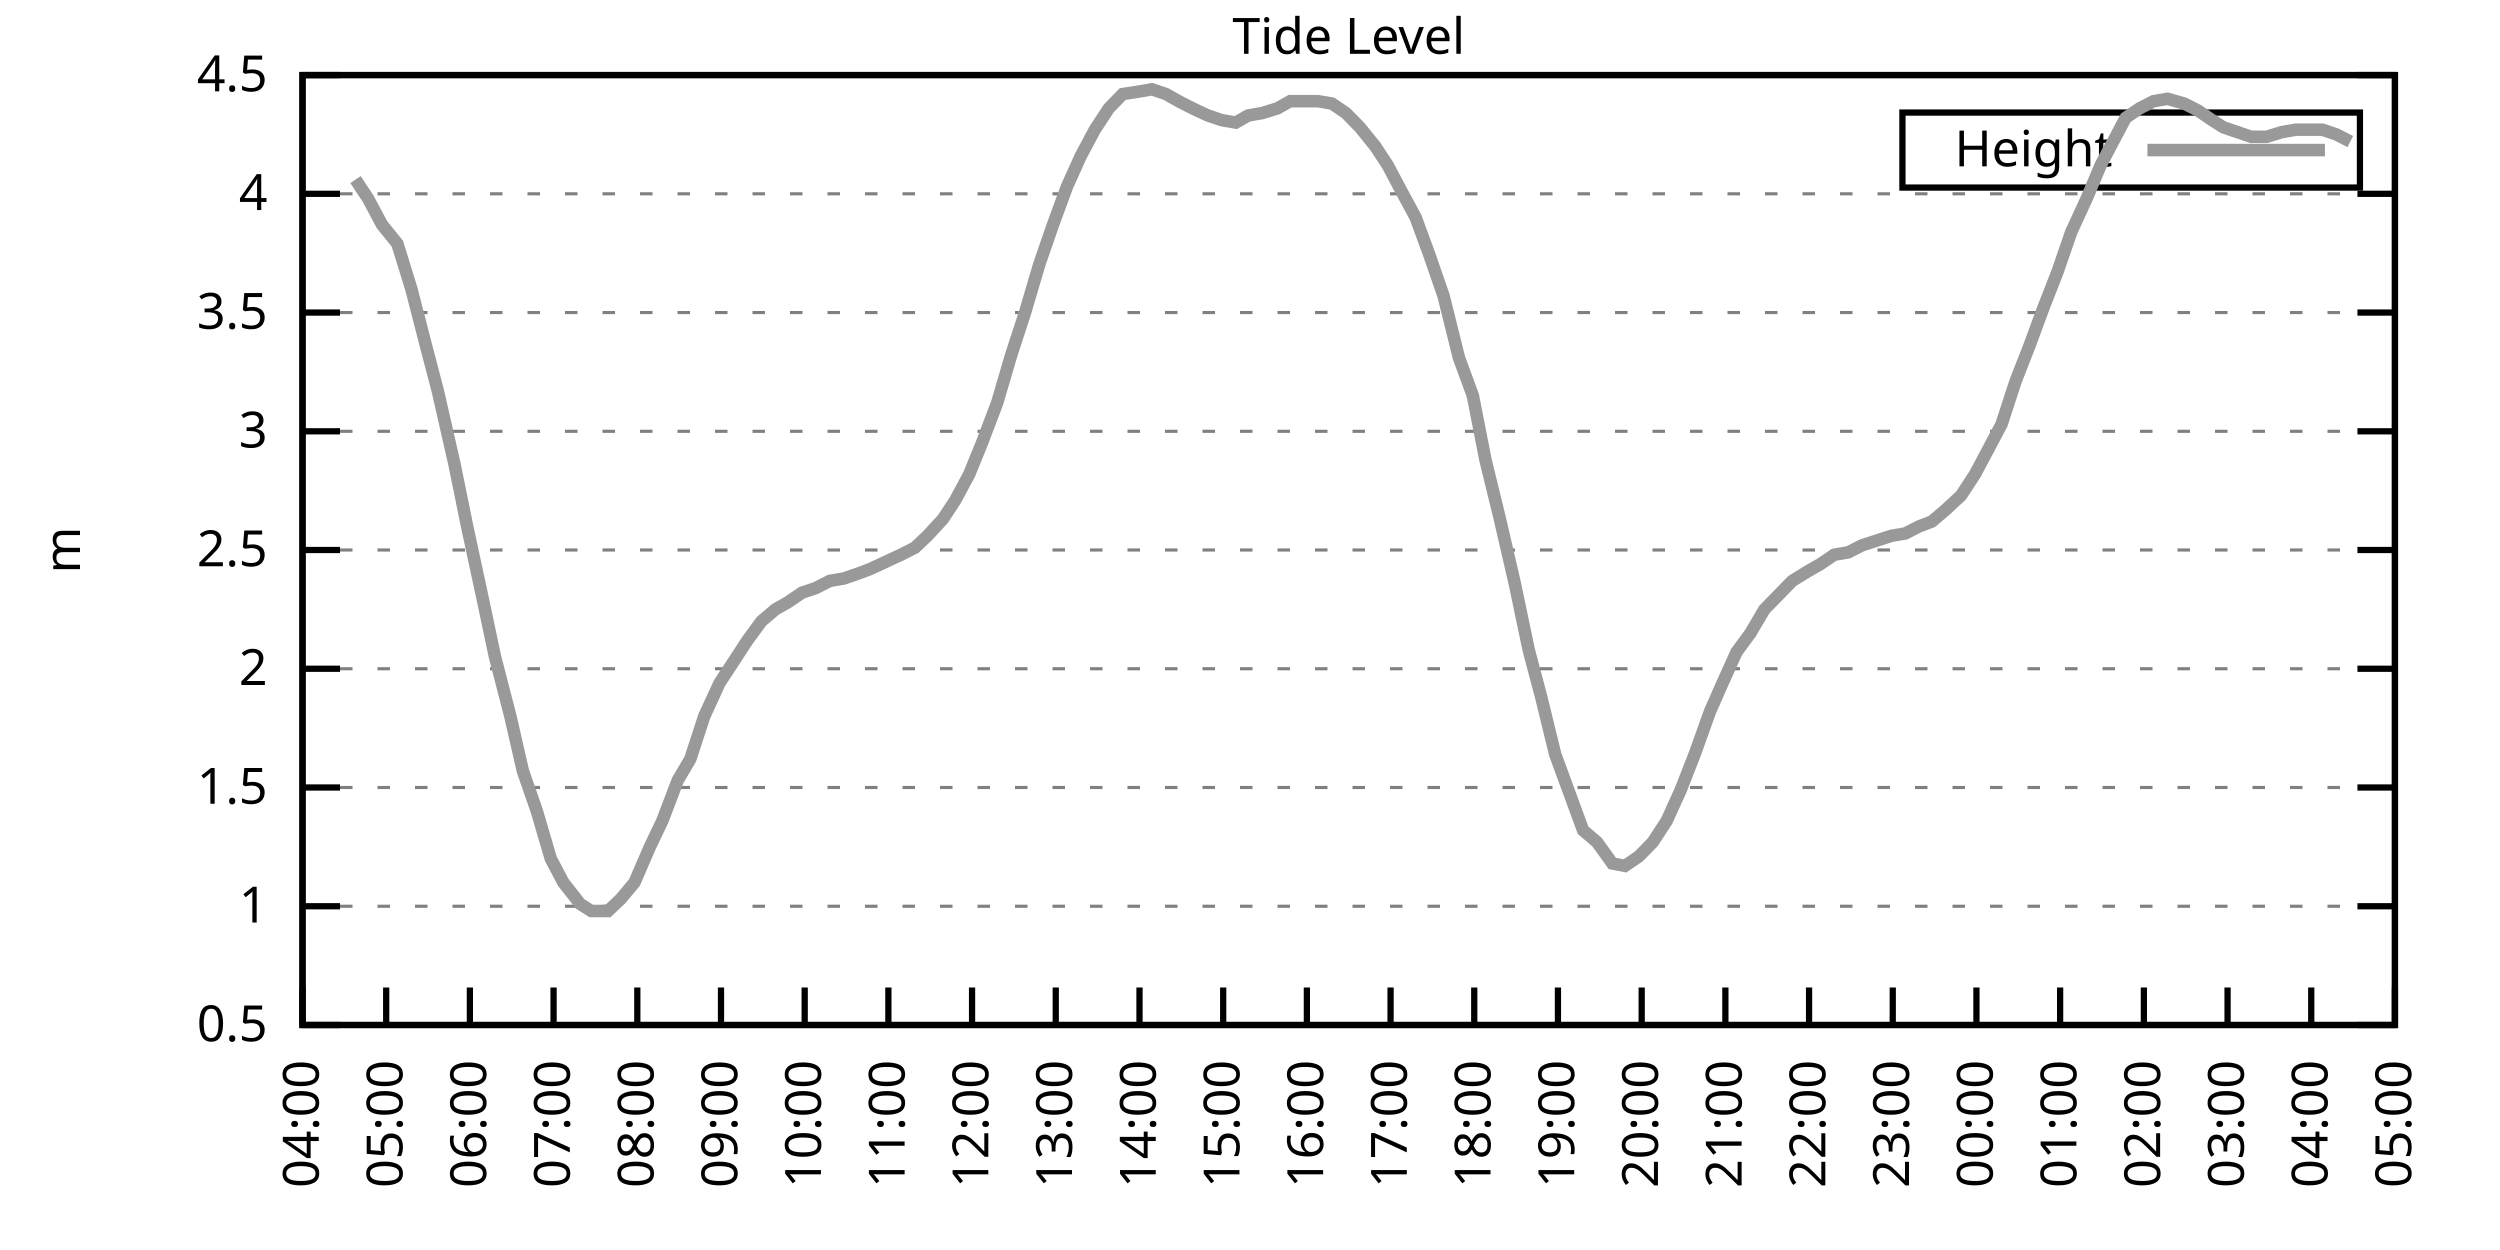
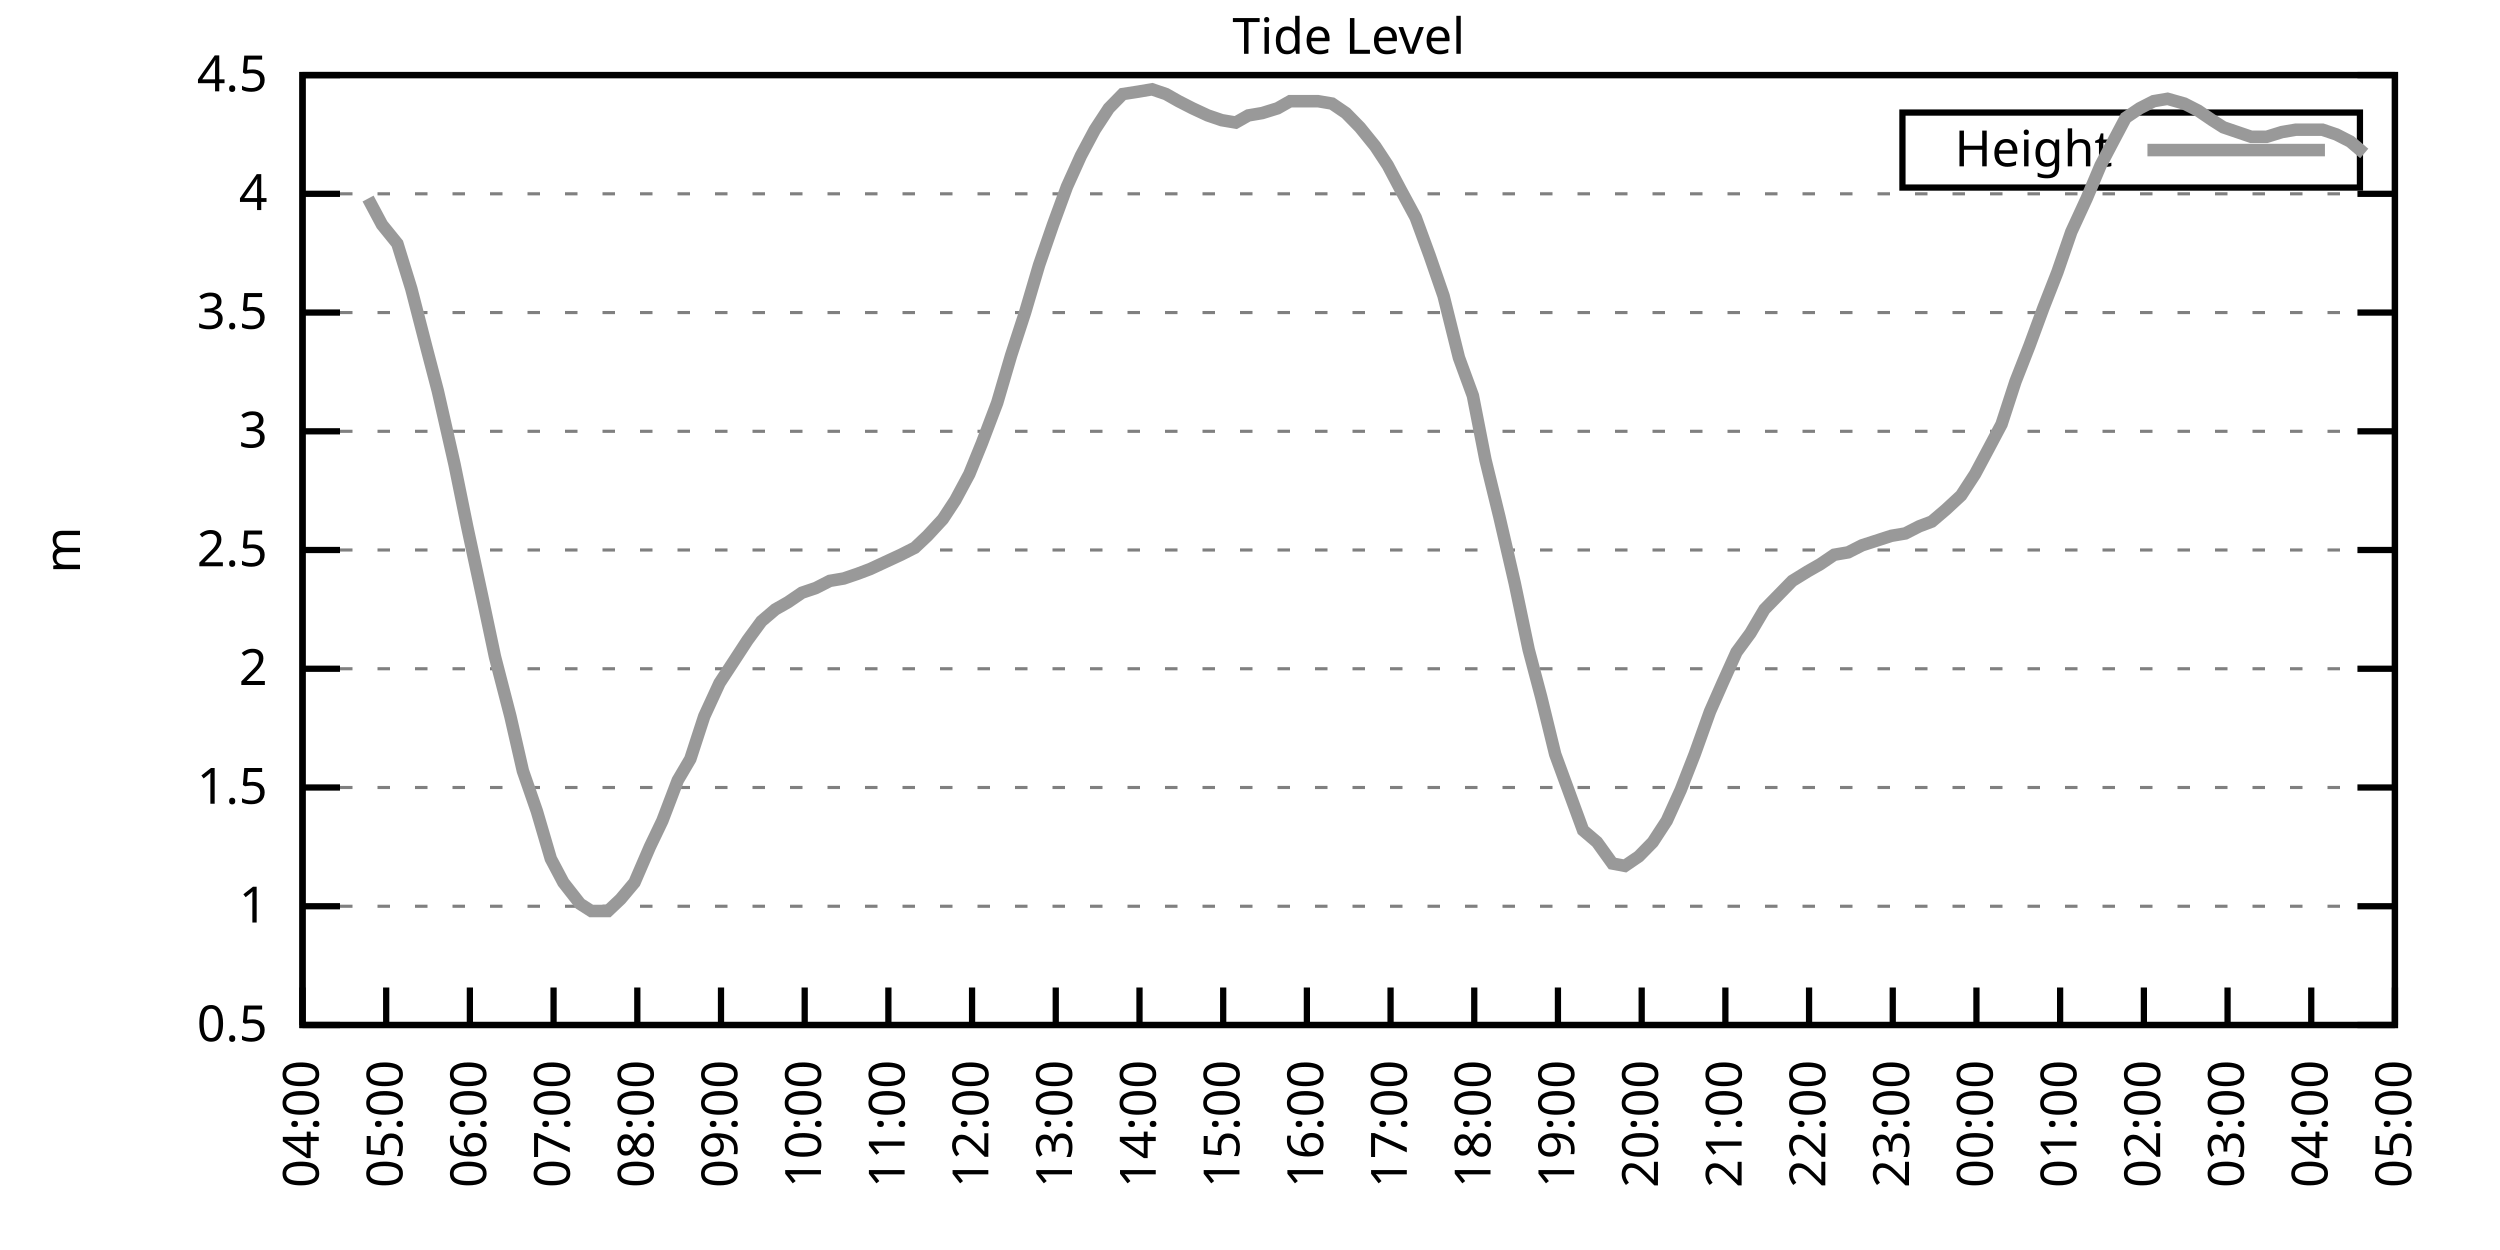
<svg xmlns="http://www.w3.org/2000/svg" xmlns:xlink="http://www.w3.org/1999/xlink" width="400" height="200" viewBox="0 0 400 200">
  <g id="gnuplot_canvas">
    <rect x="0" y="0" width="400" height="200" fill="none" />
    <defs>
      <circle id="gpDot" r="0.5" stroke-width="0.5" stroke="currentColor" />
      <path id="gpPt0" stroke-width="0.333" stroke="currentColor" d="M-1,0 h2 M0,-1 v2" />
      <path id="gpPt1" stroke-width="0.333" stroke="currentColor" d="M-1,-1 L1,1 M1,-1 L-1,1" />
      <path id="gpPt2" stroke-width="0.333" stroke="currentColor" d="M-1,0 L1,0 M0,-1 L0,1 M-1,-1 L1,1 M-1,1 L1,-1" />
      <rect id="gpPt3" stroke-width="0.333" stroke="currentColor" x="-1" y="-1" width="2" height="2" />
      <rect id="gpPt4" stroke-width="0.333" stroke="currentColor" fill="currentColor" x="-1" y="-1" width="2" height="2" />
      <circle id="gpPt5" stroke-width="0.333" stroke="currentColor" cx="0" cy="0" r="1" />
      <use xlink:href="#gpPt5" id="gpPt6" fill="currentColor" stroke="none" />
      <path id="gpPt7" stroke-width="0.333" stroke="currentColor" d="M0,-1.33 L-1.33,0.67 L1.33,0.67 z" />
      <use xlink:href="#gpPt7" id="gpPt8" fill="currentColor" stroke="none" />
      <use xlink:href="#gpPt7" id="gpPt9" stroke="currentColor" transform="rotate(180)" />
      <use xlink:href="#gpPt9" id="gpPt10" fill="currentColor" stroke="none" />
      <use xlink:href="#gpPt3" id="gpPt11" stroke="currentColor" transform="rotate(45)" />
      <use xlink:href="#gpPt11" id="gpPt12" fill="currentColor" stroke="none" />
      <path id="gpPt13" stroke-width="0.333" stroke="currentColor" d="M0,1.330 L1.265,0.411 L0.782,-1.067 L-0.782,-1.076 L-1.265,0.411 z" />
      <use xlink:href="#gpPt13" id="gpPt14" fill="currentColor" stroke="none" />
      <filter id="textbox" filterUnits="objectBoundingBox" x="0" y="0" height="1" width="1">
        <feFlood flood-color="white" flood-opacity="1" result="bgnd" />
        <feComposite in="SourceGraphic" in2="bgnd" operator="atop" />
      </filter>
      <filter id="greybox" filterUnits="objectBoundingBox" x="0" y="0" height="1" width="1">
        <feFlood flood-color="lightgrey" flood-opacity="1" result="grey" />
        <feComposite in="SourceGraphic" in2="grey" operator="atop" />
      </filter>
    </defs>
    <g fill="none" color="white" stroke="currentColor" stroke-width="1.00" stroke-linecap="butt" stroke-linejoin="miter">
</g>
    <g fill="none" color="black" stroke="currentColor" stroke-width="1.00" stroke-linecap="butt" stroke-linejoin="miter">
      <g stroke="none" shape-rendering="crispEdges">
        <polygon fill="rgb(255, 255, 255)" points="48.40,164.00 383.18,164.00 383.18,12.02 48.40,12.02 " />
      </g>
    </g>
    <g fill="none" color="black" stroke="currentColor" stroke-width="1.00" stroke-linecap="butt" stroke-linejoin="miter">
</g>
    <g fill="none" color="black" stroke="black" stroke-width="0.50" stroke-linecap="butt" stroke-linejoin="miter">
</g>
    <g fill="none" color="gray" stroke="currentColor" stroke-width="0.50" stroke-linecap="butt" stroke-linejoin="miter">
      <path stroke="gray" stroke-dasharray="2,4" class="gridline" d="M48.40,164.00 L383.19,164.00  " />
    </g>
    <g fill="none" color="gray" stroke="gray" stroke-width="1.00" stroke-linecap="butt" stroke-linejoin="miter">
</g>
    <g fill="none" color="black" stroke="currentColor" stroke-width="1.00" stroke-linecap="butt" stroke-linejoin="miter">
      <path stroke="black" d="M48.40,164.00 L54.40,164.00 M383.19,164.00 L377.19,164.00  " />
      <g transform="translate(42.80,166.60)" stroke="none" fill="black" font-family="Sans" font-size="8.00" text-anchor="end">
        <text>
          <tspan font-family="Sans"> 0.5</tspan>
        </text>
      </g>
    </g>
    <g fill="none" color="black" stroke="currentColor" stroke-width="1.00" stroke-linecap="butt" stroke-linejoin="miter">
</g>
    <g fill="none" color="black" stroke="black" stroke-width="0.50" stroke-linecap="butt" stroke-linejoin="miter">
</g>
    <g fill="none" color="gray" stroke="currentColor" stroke-width="0.50" stroke-linecap="butt" stroke-linejoin="miter">
      <path stroke="gray" stroke-dasharray="2,4" class="gridline" d="M48.40,145.00 L383.19,145.00  " />
    </g>
    <g fill="none" color="gray" stroke="gray" stroke-width="1.00" stroke-linecap="butt" stroke-linejoin="miter">
</g>
    <g fill="none" color="black" stroke="currentColor" stroke-width="1.00" stroke-linecap="butt" stroke-linejoin="miter">
      <path stroke="black" d="M48.40,145.00 L54.40,145.00 M383.19,145.00 L377.19,145.00  " />
      <g transform="translate(42.80,147.60)" stroke="none" fill="black" font-family="Sans" font-size="8.00" text-anchor="end">
        <text>
          <tspan font-family="Sans"> 1</tspan>
        </text>
      </g>
    </g>
    <g fill="none" color="black" stroke="currentColor" stroke-width="1.00" stroke-linecap="butt" stroke-linejoin="miter">
</g>
    <g fill="none" color="black" stroke="black" stroke-width="0.50" stroke-linecap="butt" stroke-linejoin="miter">
</g>
    <g fill="none" color="gray" stroke="currentColor" stroke-width="0.50" stroke-linecap="butt" stroke-linejoin="miter">
      <path stroke="gray" stroke-dasharray="2,4" class="gridline" d="M48.40,126.00 L383.19,126.00  " />
    </g>
    <g fill="none" color="gray" stroke="gray" stroke-width="1.00" stroke-linecap="butt" stroke-linejoin="miter">
</g>
    <g fill="none" color="black" stroke="currentColor" stroke-width="1.00" stroke-linecap="butt" stroke-linejoin="miter">
      <path stroke="black" d="M48.40,126.00 L54.40,126.00 M383.19,126.00 L377.19,126.00  " />
      <g transform="translate(42.80,128.60)" stroke="none" fill="black" font-family="Sans" font-size="8.00" text-anchor="end">
        <text>
          <tspan font-family="Sans"> 1.5</tspan>
        </text>
      </g>
    </g>
    <g fill="none" color="black" stroke="currentColor" stroke-width="1.00" stroke-linecap="butt" stroke-linejoin="miter">
</g>
    <g fill="none" color="black" stroke="black" stroke-width="0.50" stroke-linecap="butt" stroke-linejoin="miter">
</g>
    <g fill="none" color="gray" stroke="currentColor" stroke-width="0.50" stroke-linecap="butt" stroke-linejoin="miter">
      <path stroke="gray" stroke-dasharray="2,4" class="gridline" d="M48.40,107.00 L383.19,107.00  " />
    </g>
    <g fill="none" color="gray" stroke="gray" stroke-width="1.00" stroke-linecap="butt" stroke-linejoin="miter">
</g>
    <g fill="none" color="black" stroke="currentColor" stroke-width="1.00" stroke-linecap="butt" stroke-linejoin="miter">
      <path stroke="black" d="M48.40,107.00 L54.40,107.00 M383.19,107.00 L377.19,107.00  " />
      <g transform="translate(42.80,109.60)" stroke="none" fill="black" font-family="Sans" font-size="8.00" text-anchor="end">
        <text>
          <tspan font-family="Sans"> 2</tspan>
        </text>
      </g>
    </g>
    <g fill="none" color="black" stroke="currentColor" stroke-width="1.00" stroke-linecap="butt" stroke-linejoin="miter">
</g>
    <g fill="none" color="black" stroke="black" stroke-width="0.50" stroke-linecap="butt" stroke-linejoin="miter">
</g>
    <g fill="none" color="gray" stroke="currentColor" stroke-width="0.50" stroke-linecap="butt" stroke-linejoin="miter">
      <path stroke="gray" stroke-dasharray="2,4" class="gridline" d="M48.40,88.00 L383.19,88.00  " />
    </g>
    <g fill="none" color="gray" stroke="gray" stroke-width="1.00" stroke-linecap="butt" stroke-linejoin="miter">
</g>
    <g fill="none" color="black" stroke="currentColor" stroke-width="1.00" stroke-linecap="butt" stroke-linejoin="miter">
      <path stroke="black" d="M48.40,88.00 L54.40,88.00 M383.19,88.00 L377.19,88.00  " />
      <g transform="translate(42.80,90.60)" stroke="none" fill="black" font-family="Sans" font-size="8.00" text-anchor="end">
        <text>
          <tspan font-family="Sans"> 2.5</tspan>
        </text>
      </g>
    </g>
    <g fill="none" color="black" stroke="currentColor" stroke-width="1.00" stroke-linecap="butt" stroke-linejoin="miter">
</g>
    <g fill="none" color="black" stroke="black" stroke-width="0.50" stroke-linecap="butt" stroke-linejoin="miter">
</g>
    <g fill="none" color="gray" stroke="currentColor" stroke-width="0.50" stroke-linecap="butt" stroke-linejoin="miter">
      <path stroke="gray" stroke-dasharray="2,4" class="gridline" d="M48.40,69.01 L383.19,69.01  " />
    </g>
    <g fill="none" color="gray" stroke="gray" stroke-width="1.00" stroke-linecap="butt" stroke-linejoin="miter">
</g>
    <g fill="none" color="black" stroke="currentColor" stroke-width="1.00" stroke-linecap="butt" stroke-linejoin="miter">
      <path stroke="black" d="M48.40,69.01 L54.40,69.01 M383.19,69.01 L377.19,69.01  " />
      <g transform="translate(42.80,71.61)" stroke="none" fill="black" font-family="Sans" font-size="8.00" text-anchor="end">
        <text>
          <tspan font-family="Sans"> 3</tspan>
        </text>
      </g>
    </g>
    <g fill="none" color="black" stroke="currentColor" stroke-width="1.00" stroke-linecap="butt" stroke-linejoin="miter">
</g>
    <g fill="none" color="black" stroke="black" stroke-width="0.50" stroke-linecap="butt" stroke-linejoin="miter">
</g>
    <g fill="none" color="gray" stroke="currentColor" stroke-width="0.50" stroke-linecap="butt" stroke-linejoin="miter">
      <path stroke="gray" stroke-dasharray="2,4" class="gridline" d="M48.40,50.01 L383.19,50.01  " />
    </g>
    <g fill="none" color="gray" stroke="gray" stroke-width="1.00" stroke-linecap="butt" stroke-linejoin="miter">
</g>
    <g fill="none" color="black" stroke="currentColor" stroke-width="1.00" stroke-linecap="butt" stroke-linejoin="miter">
      <path stroke="black" d="M48.40,50.01 L54.40,50.01 M383.19,50.01 L377.19,50.01  " />
      <g transform="translate(42.80,52.61)" stroke="none" fill="black" font-family="Sans" font-size="8.00" text-anchor="end">
        <text>
          <tspan font-family="Sans"> 3.5</tspan>
        </text>
      </g>
    </g>
    <g fill="none" color="black" stroke="currentColor" stroke-width="1.00" stroke-linecap="butt" stroke-linejoin="miter">
</g>
    <g fill="none" color="black" stroke="black" stroke-width="0.50" stroke-linecap="butt" stroke-linejoin="miter">
</g>
    <g fill="none" color="gray" stroke="currentColor" stroke-width="0.50" stroke-linecap="butt" stroke-linejoin="miter">
      <path stroke="gray" stroke-dasharray="2,4" class="gridline" d="M48.40,31.01 L383.19,31.01  " />
    </g>
    <g fill="none" color="gray" stroke="gray" stroke-width="1.00" stroke-linecap="butt" stroke-linejoin="miter">
</g>
    <g fill="none" color="black" stroke="currentColor" stroke-width="1.00" stroke-linecap="butt" stroke-linejoin="miter">
      <path stroke="black" d="M48.40,31.01 L54.40,31.01 M383.19,31.01 L377.19,31.01  " />
      <g transform="translate(42.80,33.61)" stroke="none" fill="black" font-family="Sans" font-size="8.00" text-anchor="end">
        <text>
          <tspan font-family="Sans"> 4</tspan>
        </text>
      </g>
    </g>
    <g fill="none" color="black" stroke="currentColor" stroke-width="1.00" stroke-linecap="butt" stroke-linejoin="miter">
</g>
    <g fill="none" color="black" stroke="black" stroke-width="0.50" stroke-linecap="butt" stroke-linejoin="miter">
</g>
    <g fill="none" color="gray" stroke="currentColor" stroke-width="0.50" stroke-linecap="butt" stroke-linejoin="miter">
      <path stroke="gray" stroke-dasharray="2,4" class="gridline" d="M48.40,12.01 L383.19,12.01  " />
    </g>
    <g fill="none" color="gray" stroke="gray" stroke-width="1.00" stroke-linecap="butt" stroke-linejoin="miter">
</g>
    <g fill="none" color="black" stroke="currentColor" stroke-width="1.00" stroke-linecap="butt" stroke-linejoin="miter">
      <path stroke="black" d="M48.40,12.01 L54.40,12.01 M383.19,12.01 L377.19,12.01  " />
      <g transform="translate(42.80,14.61)" stroke="none" fill="black" font-family="Sans" font-size="8.00" text-anchor="end">
        <text>
          <tspan font-family="Sans"> 4.5</tspan>
        </text>
      </g>
    </g>
    <g fill="none" color="black" stroke="currentColor" stroke-width="1.00" stroke-linecap="butt" stroke-linejoin="miter">
      <path stroke="black" d="M48.40,164.00 L48.40,158.00  " />
      <g transform="translate(51.00,169.60) rotate(270.00)" stroke="none" fill="black" font-family="Sans" font-size="8.00" text-anchor="end">
        <text>
          <tspan font-family="Sans">04:00</tspan>
        </text>
      </g>
    </g>
    <g fill="none" color="black" stroke="currentColor" stroke-width="1.00" stroke-linecap="butt" stroke-linejoin="miter">
      <path stroke="black" d="M61.79,164.00 L61.79,158.00  " />
      <g transform="translate(64.39,169.60) rotate(270.00)" stroke="none" fill="black" font-family="Sans" font-size="8.00" text-anchor="end">
        <text>
          <tspan font-family="Sans">05:00</tspan>
        </text>
      </g>
    </g>
    <g fill="none" color="black" stroke="currentColor" stroke-width="1.00" stroke-linecap="butt" stroke-linejoin="miter">
      <path stroke="black" d="M75.18,164.00 L75.18,158.00  " />
      <g transform="translate(77.78,169.60) rotate(270.00)" stroke="none" fill="black" font-family="Sans" font-size="8.00" text-anchor="end">
        <text>
          <tspan font-family="Sans">06:00</tspan>
        </text>
      </g>
    </g>
    <g fill="none" color="black" stroke="currentColor" stroke-width="1.00" stroke-linecap="butt" stroke-linejoin="miter">
      <path stroke="black" d="M88.57,164.00 L88.57,158.00  " />
      <g transform="translate(91.17,169.60) rotate(270.00)" stroke="none" fill="black" font-family="Sans" font-size="8.00" text-anchor="end">
        <text>
          <tspan font-family="Sans">07:00</tspan>
        </text>
      </g>
    </g>
    <g fill="none" color="black" stroke="currentColor" stroke-width="1.00" stroke-linecap="butt" stroke-linejoin="miter">
      <path stroke="black" d="M101.97,164.00 L101.97,158.00  " />
      <g transform="translate(104.57,169.60) rotate(270.00)" stroke="none" fill="black" font-family="Sans" font-size="8.00" text-anchor="end">
        <text>
          <tspan font-family="Sans">08:00</tspan>
        </text>
      </g>
    </g>
    <g fill="none" color="black" stroke="currentColor" stroke-width="1.00" stroke-linecap="butt" stroke-linejoin="miter">
      <path stroke="black" d="M115.36,164.00 L115.36,158.00  " />
      <g transform="translate(117.96,169.60) rotate(270.00)" stroke="none" fill="black" font-family="Sans" font-size="8.00" text-anchor="end">
        <text>
          <tspan font-family="Sans">09:00</tspan>
        </text>
      </g>
    </g>
    <g fill="none" color="black" stroke="currentColor" stroke-width="1.00" stroke-linecap="butt" stroke-linejoin="miter">
      <path stroke="black" d="M128.75,164.00 L128.75,158.00  " />
      <g transform="translate(131.35,169.60) rotate(270.00)" stroke="none" fill="black" font-family="Sans" font-size="8.00" text-anchor="end">
        <text>
          <tspan font-family="Sans">10:00</tspan>
        </text>
      </g>
    </g>
    <g fill="none" color="black" stroke="currentColor" stroke-width="1.00" stroke-linecap="butt" stroke-linejoin="miter">
      <path stroke="black" d="M142.14,164.00 L142.14,158.00  " />
      <g transform="translate(144.74,169.60) rotate(270.00)" stroke="none" fill="black" font-family="Sans" font-size="8.00" text-anchor="end">
        <text>
          <tspan font-family="Sans">11:00</tspan>
        </text>
      </g>
    </g>
    <g fill="none" color="black" stroke="currentColor" stroke-width="1.00" stroke-linecap="butt" stroke-linejoin="miter">
      <path stroke="black" d="M155.53,164.00 L155.53,158.00  " />
      <g transform="translate(158.13,169.60) rotate(270.00)" stroke="none" fill="black" font-family="Sans" font-size="8.00" text-anchor="end">
        <text>
          <tspan font-family="Sans">12:00</tspan>
        </text>
      </g>
    </g>
    <g fill="none" color="black" stroke="currentColor" stroke-width="1.00" stroke-linecap="butt" stroke-linejoin="miter">
      <path stroke="black" d="M168.92,164.00 L168.92,158.00  " />
      <g transform="translate(171.52,169.60) rotate(270.00)" stroke="none" fill="black" font-family="Sans" font-size="8.00" text-anchor="end">
        <text>
          <tspan font-family="Sans">13:00</tspan>
        </text>
      </g>
    </g>
    <g fill="none" color="black" stroke="currentColor" stroke-width="1.00" stroke-linecap="butt" stroke-linejoin="miter">
      <path stroke="black" d="M182.32,164.00 L182.32,158.00  " />
      <g transform="translate(184.92,169.60) rotate(270.00)" stroke="none" fill="black" font-family="Sans" font-size="8.00" text-anchor="end">
        <text>
          <tspan font-family="Sans">14:00</tspan>
        </text>
      </g>
    </g>
    <g fill="none" color="black" stroke="currentColor" stroke-width="1.00" stroke-linecap="butt" stroke-linejoin="miter">
      <path stroke="black" d="M195.71,164.00 L195.71,158.00  " />
      <g transform="translate(198.31,169.60) rotate(270.00)" stroke="none" fill="black" font-family="Sans" font-size="8.00" text-anchor="end">
        <text>
          <tspan font-family="Sans">15:00</tspan>
        </text>
      </g>
    </g>
    <g fill="none" color="black" stroke="currentColor" stroke-width="1.00" stroke-linecap="butt" stroke-linejoin="miter">
      <path stroke="black" d="M209.10,164.00 L209.10,158.00  " />
      <g transform="translate(211.70,169.60) rotate(270.00)" stroke="none" fill="black" font-family="Sans" font-size="8.00" text-anchor="end">
        <text>
          <tspan font-family="Sans">16:00</tspan>
        </text>
      </g>
    </g>
    <g fill="none" color="black" stroke="currentColor" stroke-width="1.00" stroke-linecap="butt" stroke-linejoin="miter">
      <path stroke="black" d="M222.49,164.00 L222.49,158.00  " />
      <g transform="translate(225.09,169.60) rotate(270.00)" stroke="none" fill="black" font-family="Sans" font-size="8.00" text-anchor="end">
        <text>
          <tspan font-family="Sans">17:00</tspan>
        </text>
      </g>
    </g>
    <g fill="none" color="black" stroke="currentColor" stroke-width="1.00" stroke-linecap="butt" stroke-linejoin="miter">
      <path stroke="black" d="M235.88,164.00 L235.88,158.00  " />
      <g transform="translate(238.48,169.60) rotate(270.00)" stroke="none" fill="black" font-family="Sans" font-size="8.00" text-anchor="end">
        <text>
          <tspan font-family="Sans">18:00</tspan>
        </text>
      </g>
    </g>
    <g fill="none" color="black" stroke="currentColor" stroke-width="1.00" stroke-linecap="butt" stroke-linejoin="miter">
      <path stroke="black" d="M249.27,164.00 L249.27,158.00  " />
      <g transform="translate(251.87,169.60) rotate(270.00)" stroke="none" fill="black" font-family="Sans" font-size="8.00" text-anchor="end">
        <text>
          <tspan font-family="Sans">19:00</tspan>
        </text>
      </g>
    </g>
    <g fill="none" color="black" stroke="currentColor" stroke-width="1.00" stroke-linecap="butt" stroke-linejoin="miter">
      <path stroke="black" d="M262.67,164.00 L262.67,158.00  " />
      <g transform="translate(265.27,169.60) rotate(270.00)" stroke="none" fill="black" font-family="Sans" font-size="8.00" text-anchor="end">
        <text>
          <tspan font-family="Sans">20:00</tspan>
        </text>
      </g>
    </g>
    <g fill="none" color="black" stroke="currentColor" stroke-width="1.00" stroke-linecap="butt" stroke-linejoin="miter">
      <path stroke="black" d="M276.06,164.00 L276.06,158.00  " />
      <g transform="translate(278.66,169.60) rotate(270.00)" stroke="none" fill="black" font-family="Sans" font-size="8.00" text-anchor="end">
        <text>
          <tspan font-family="Sans">21:00</tspan>
        </text>
      </g>
    </g>
    <g fill="none" color="black" stroke="currentColor" stroke-width="1.00" stroke-linecap="butt" stroke-linejoin="miter">
      <path stroke="black" d="M289.45,164.00 L289.45,158.00  " />
      <g transform="translate(292.05,169.60) rotate(270.00)" stroke="none" fill="black" font-family="Sans" font-size="8.00" text-anchor="end">
        <text>
          <tspan font-family="Sans">22:00</tspan>
        </text>
      </g>
    </g>
    <g fill="none" color="black" stroke="currentColor" stroke-width="1.00" stroke-linecap="butt" stroke-linejoin="miter">
      <path stroke="black" d="M302.84,164.00 L302.84,158.00  " />
      <g transform="translate(305.44,169.60) rotate(270.00)" stroke="none" fill="black" font-family="Sans" font-size="8.00" text-anchor="end">
        <text>
          <tspan font-family="Sans">23:00</tspan>
        </text>
      </g>
    </g>
    <g fill="none" color="black" stroke="currentColor" stroke-width="1.00" stroke-linecap="butt" stroke-linejoin="miter">
      <path stroke="black" d="M316.23,164.00 L316.23,158.00  " />
      <g transform="translate(318.83,169.60) rotate(270.00)" stroke="none" fill="black" font-family="Sans" font-size="8.00" text-anchor="end">
        <text>
          <tspan font-family="Sans">00:00</tspan>
        </text>
      </g>
    </g>
    <g fill="none" color="black" stroke="currentColor" stroke-width="1.00" stroke-linecap="butt" stroke-linejoin="miter">
      <path stroke="black" d="M329.62,164.00 L329.62,158.00  " />
      <g transform="translate(332.22,169.60) rotate(270.00)" stroke="none" fill="black" font-family="Sans" font-size="8.00" text-anchor="end">
        <text>
          <tspan font-family="Sans">01:00</tspan>
        </text>
      </g>
    </g>
    <g fill="none" color="black" stroke="currentColor" stroke-width="1.00" stroke-linecap="butt" stroke-linejoin="miter">
      <path stroke="black" d="M343.02,164.00 L343.02,158.00  " />
      <g transform="translate(345.62,169.60) rotate(270.00)" stroke="none" fill="black" font-family="Sans" font-size="8.00" text-anchor="end">
        <text>
          <tspan font-family="Sans">02:00</tspan>
        </text>
      </g>
    </g>
    <g fill="none" color="black" stroke="currentColor" stroke-width="1.00" stroke-linecap="butt" stroke-linejoin="miter">
      <path stroke="black" d="M356.41,164.00 L356.41,158.00  " />
      <g transform="translate(359.01,169.60) rotate(270.00)" stroke="none" fill="black" font-family="Sans" font-size="8.00" text-anchor="end">
        <text>
          <tspan font-family="Sans">03:00</tspan>
        </text>
      </g>
    </g>
    <g fill="none" color="black" stroke="currentColor" stroke-width="1.00" stroke-linecap="butt" stroke-linejoin="miter">
      <path stroke="black" d="M369.80,164.00 L369.80,158.00  " />
      <g transform="translate(372.40,169.60) rotate(270.00)" stroke="none" fill="black" font-family="Sans" font-size="8.00" text-anchor="end">
        <text>
          <tspan font-family="Sans">04:00</tspan>
        </text>
      </g>
    </g>
    <g fill="none" color="black" stroke="currentColor" stroke-width="1.00" stroke-linecap="butt" stroke-linejoin="miter">
      <path stroke="black" d="M383.19,164.00 L383.19,158.00  " />
      <g transform="translate(385.79,169.60) rotate(270.00)" stroke="none" fill="black" font-family="Sans" font-size="8.00" text-anchor="end">
        <text>
          <tspan font-family="Sans">05:00</tspan>
        </text>
      </g>
    </g>
    <g fill="none" color="black" stroke="currentColor" stroke-width="1.00" stroke-linecap="butt" stroke-linejoin="miter">
</g>
    <g fill="none" color="black" stroke="currentColor" stroke-width="1.00" stroke-linecap="butt" stroke-linejoin="miter">
      <path stroke="black" d="M48.40,12.01 L48.40,164.00 L383.19,164.00 L383.19,12.01 L48.40,12.01 Z  " />
    </g>
    <g fill="none" color="black" stroke="currentColor" stroke-width="1.00" stroke-linecap="butt" stroke-linejoin="miter">
</g>
    <g fill="none" color="black" stroke="currentColor" stroke-width="1.00" stroke-linecap="butt" stroke-linejoin="miter">
      <path stroke="black" d="M304.39,30.01 L304.39,18.01 L377.59,18.01 L377.59,30.01 L304.39,30.01 Z  " />
    </g>
    <g id="Tide_level_plot_1">
      <g fill="none" color="white" stroke="black" stroke-width="2.00" stroke-linecap="butt" stroke-linejoin="miter">
</g>
      <g fill="none" color="black" stroke="currentColor" stroke-width="2.00" stroke-linecap="butt" stroke-linejoin="miter">
        <g transform="translate(337.99,26.61)" stroke="none" fill="black" font-family="Sans" font-size="8.00" text-anchor="end">
          <text>
            <tspan font-family="Sans">Height</tspan>
          </text>
        </g>
      </g>
      <g fill="none" color="black" stroke="currentColor" stroke-width="2.00" stroke-linecap="butt" stroke-linejoin="miter">
-         <path stroke="rgb(153, 153, 153)" d="M343.59,24.01 L371.99,24.01 M56.88,28.73 L58.89,31.77 L61.12,35.95 L63.58,38.99 L65.81,46.21 L68.26,55.71   L70.05,62.55 L72.73,74.33 L74.74,84.21 L77.19,95.60 L79.20,105.10 L81.66,114.60 L83.66,123.34 L85.90,129.80   L88.13,137.40 L90.14,141.20 L92.82,144.62 L94.60,145.76 L97.28,145.76 L99.29,143.86 L101.52,141.20 L103.98,135.50   L105.98,131.32 L108.44,124.86 L110.45,121.44 L112.68,114.60 L115.13,109.28 L117.37,105.86 L119.60,102.44 L121.83,99.40   L124.06,97.50 L126.07,96.36 L128.30,94.84 L130.54,94.08 L132.77,92.94 L135.00,92.56 L137.23,91.80 L139.24,91.04   L141.69,89.90 L144.15,88.76 L146.38,87.63 L148.39,85.73 L150.85,83.07 L152.85,80.03 L155.09,75.85 L157.10,70.91   L159.55,64.45 L161.78,56.85 L164.01,50.01 L166.25,42.41 L168.48,35.95 L170.71,29.87 L172.94,24.93 L175.17,20.75   L177.41,17.33 L179.64,15.05 L182.09,14.67 L184.32,14.29 L186.56,15.05 L188.57,16.19 L190.80,17.33 L193.25,18.47   L195.48,19.23 L197.72,19.61 L199.73,18.47 L201.96,18.09 L204.41,17.33 L206.42,16.19 L208.65,16.19 L210.88,16.19   L213.12,16.57 L215.35,18.09 L217.58,20.37 L220.04,23.41 L222.04,26.45 L224.05,30.25 L226.51,34.81 L228.74,40.89   L230.97,47.35 L233.43,57.23 L235.66,63.31 L237.67,73.57 L239.90,82.69 L242.36,93.32 L244.59,103.96 L246.60,111.56   L248.83,120.68 L251.06,126.76 L253.29,132.84 L255.52,134.74 L257.98,138.16 L259.99,138.54 L262.22,137.02 L264.45,134.74   L266.68,131.32 L268.92,126.38 L271.15,120.68 L273.60,113.84 L275.61,109.28 L277.84,104.34 L280.07,101.30 L282.31,97.50   L284.54,95.22 L286.77,92.94 L289.23,91.42 L291.23,90.28 L293.47,88.76 L295.70,88.38 L297.93,87.25 L302.62,85.73   L304.85,85.35 L307.08,84.21 L309.09,83.45 L311.32,81.55 L313.78,79.27 L316.01,75.85 L318.24,71.67 L320.25,67.87   L322.48,61.03 L324.71,55.33 L326.95,49.25 L329.18,43.55 L331.41,37.09 L333.86,31.77 L336.10,26.45 L338.10,22.65   L340.11,18.85 L342.35,17.33 L344.58,16.19 L346.81,15.81 L349.49,16.57 L351.72,17.71 L353.95,19.23 L355.74,20.37   L357.97,21.13 L360.20,21.89 L362.66,21.89 L365.11,21.13 L367.34,20.75 L369.35,20.75 L371.58,20.75 L373.82,21.51   L376.05,22.65  " />
+         <path stroke="rgb(153, 153, 153)" d="M343.59,24.01 L371.99,24.01 M58.89,31.77 L61.12,35.95 L63.58,38.99 L65.81,46.21 L68.26,55.71 L70.05,62.55   L72.73,74.33 L74.74,84.21 L77.19,95.60 L79.20,105.10 L81.66,114.60 L83.66,123.34 L85.90,129.80 L88.13,137.40   L90.14,141.20 L92.82,144.62 L94.60,145.76 L97.28,145.76 L99.29,143.86 L101.52,141.20 L103.98,135.50 L105.98,131.32   L108.44,124.86 L110.45,121.44 L112.68,114.60 L115.13,109.28 L117.37,105.86 L119.60,102.44 L121.83,99.40 L124.06,97.50   L126.07,96.36 L128.30,94.84 L130.54,94.08 L132.77,92.94 L135.00,92.56 L137.23,91.80 L139.24,91.04 L141.69,89.90   L144.15,88.76 L146.38,87.63 L148.39,85.73 L150.85,83.07 L152.85,80.03 L155.09,75.85 L157.10,70.91 L159.55,64.45   L161.78,56.85 L164.01,50.01 L166.25,42.41 L168.48,35.95 L170.71,29.87 L172.94,24.93 L175.17,20.75 L177.41,17.33   L179.64,15.05 L182.09,14.67 L184.32,14.29 L186.56,15.05 L188.57,16.19 L190.80,17.33 L193.25,18.47 L195.48,19.23   L197.72,19.61 L199.73,18.47 L201.96,18.09 L204.41,17.33 L206.42,16.19 L208.65,16.19 L210.88,16.19 L213.12,16.57   L215.35,18.09 L217.58,20.37 L220.04,23.41 L222.04,26.45 L224.05,30.25 L226.51,34.81 L228.74,40.89 L230.97,47.35   L233.43,57.23 L235.66,63.31 L237.67,73.57 L239.90,82.69 L242.36,93.32 L244.59,103.96 L246.60,111.56 L248.83,120.68   L251.06,126.76 L253.29,132.84 L255.52,134.74 L257.98,138.16 L259.99,138.54 L262.22,137.02 L264.45,134.74 L266.68,131.32   L268.92,126.38 L271.15,120.68 L273.60,113.84 L275.61,109.28 L277.84,104.34 L280.07,101.30 L282.31,97.50 L284.54,95.22   L286.77,92.94 L289.23,91.42 L291.23,90.28 L293.47,88.76 L295.70,88.38 L297.93,87.25 L302.62,85.73 L304.85,85.35   L307.08,84.21 L309.09,83.45 L311.32,81.55 L313.78,79.27 L316.01,75.85 L318.24,71.67 L320.25,67.87 L322.48,61.03   L324.71,55.33 L326.95,49.25 L329.18,43.55 L331.41,37.09 L333.86,31.77 L336.10,26.45 L338.10,22.65 L340.11,18.85   L342.35,17.33 L344.58,16.19 L346.81,15.81 L349.49,16.57 L351.72,17.71 L353.95,19.23 L355.74,20.37 L357.97,21.13   L360.20,21.89 L362.66,21.89 L365.11,21.13 L367.34,20.75 L369.35,20.75 L371.58,20.75 L373.82,21.51 L376.05,22.65   L378.28,24.55  " />
      </g>
    </g>
    <g fill="none" color="black" stroke="currentColor" stroke-width="2.00" stroke-linecap="butt" stroke-linejoin="miter">
</g>
    <g fill="none" color="black" stroke="black" stroke-width="1.00" stroke-linecap="butt" stroke-linejoin="miter">
</g>
    <g fill="none" color="black" stroke="currentColor" stroke-width="1.00" stroke-linecap="butt" stroke-linejoin="miter">
      <path stroke="black" d="M48.40,12.01 L48.40,164.00 L383.19,164.00 L383.19,12.01 L48.40,12.01 Z  " />
      <g transform="translate(12.80,88.01) rotate(270.00)" stroke="none" fill="black" font-family="Sans" font-size="8.00" text-anchor="middle">
        <text>
          <tspan font-family="Sans">m</tspan>
        </text>
      </g>
    </g>
    <g fill="none" color="black" stroke="currentColor" stroke-width="1.00" stroke-linecap="butt" stroke-linejoin="miter">
</g>
    <g fill="none" color="black" stroke="currentColor" stroke-width="1.00" stroke-linecap="butt" stroke-linejoin="miter">
      <g transform="translate(215.79,8.61)" stroke="none" fill="black" font-family="Sans" font-size="8.00" text-anchor="middle">
        <text>
          <tspan font-family="Sans">Tide Level</tspan>
        </text>
      </g>
    </g>
    <g fill="none" color="black" stroke="currentColor" stroke-width="1.00" stroke-linecap="butt" stroke-linejoin="miter">
</g>
  </g>
</svg>
